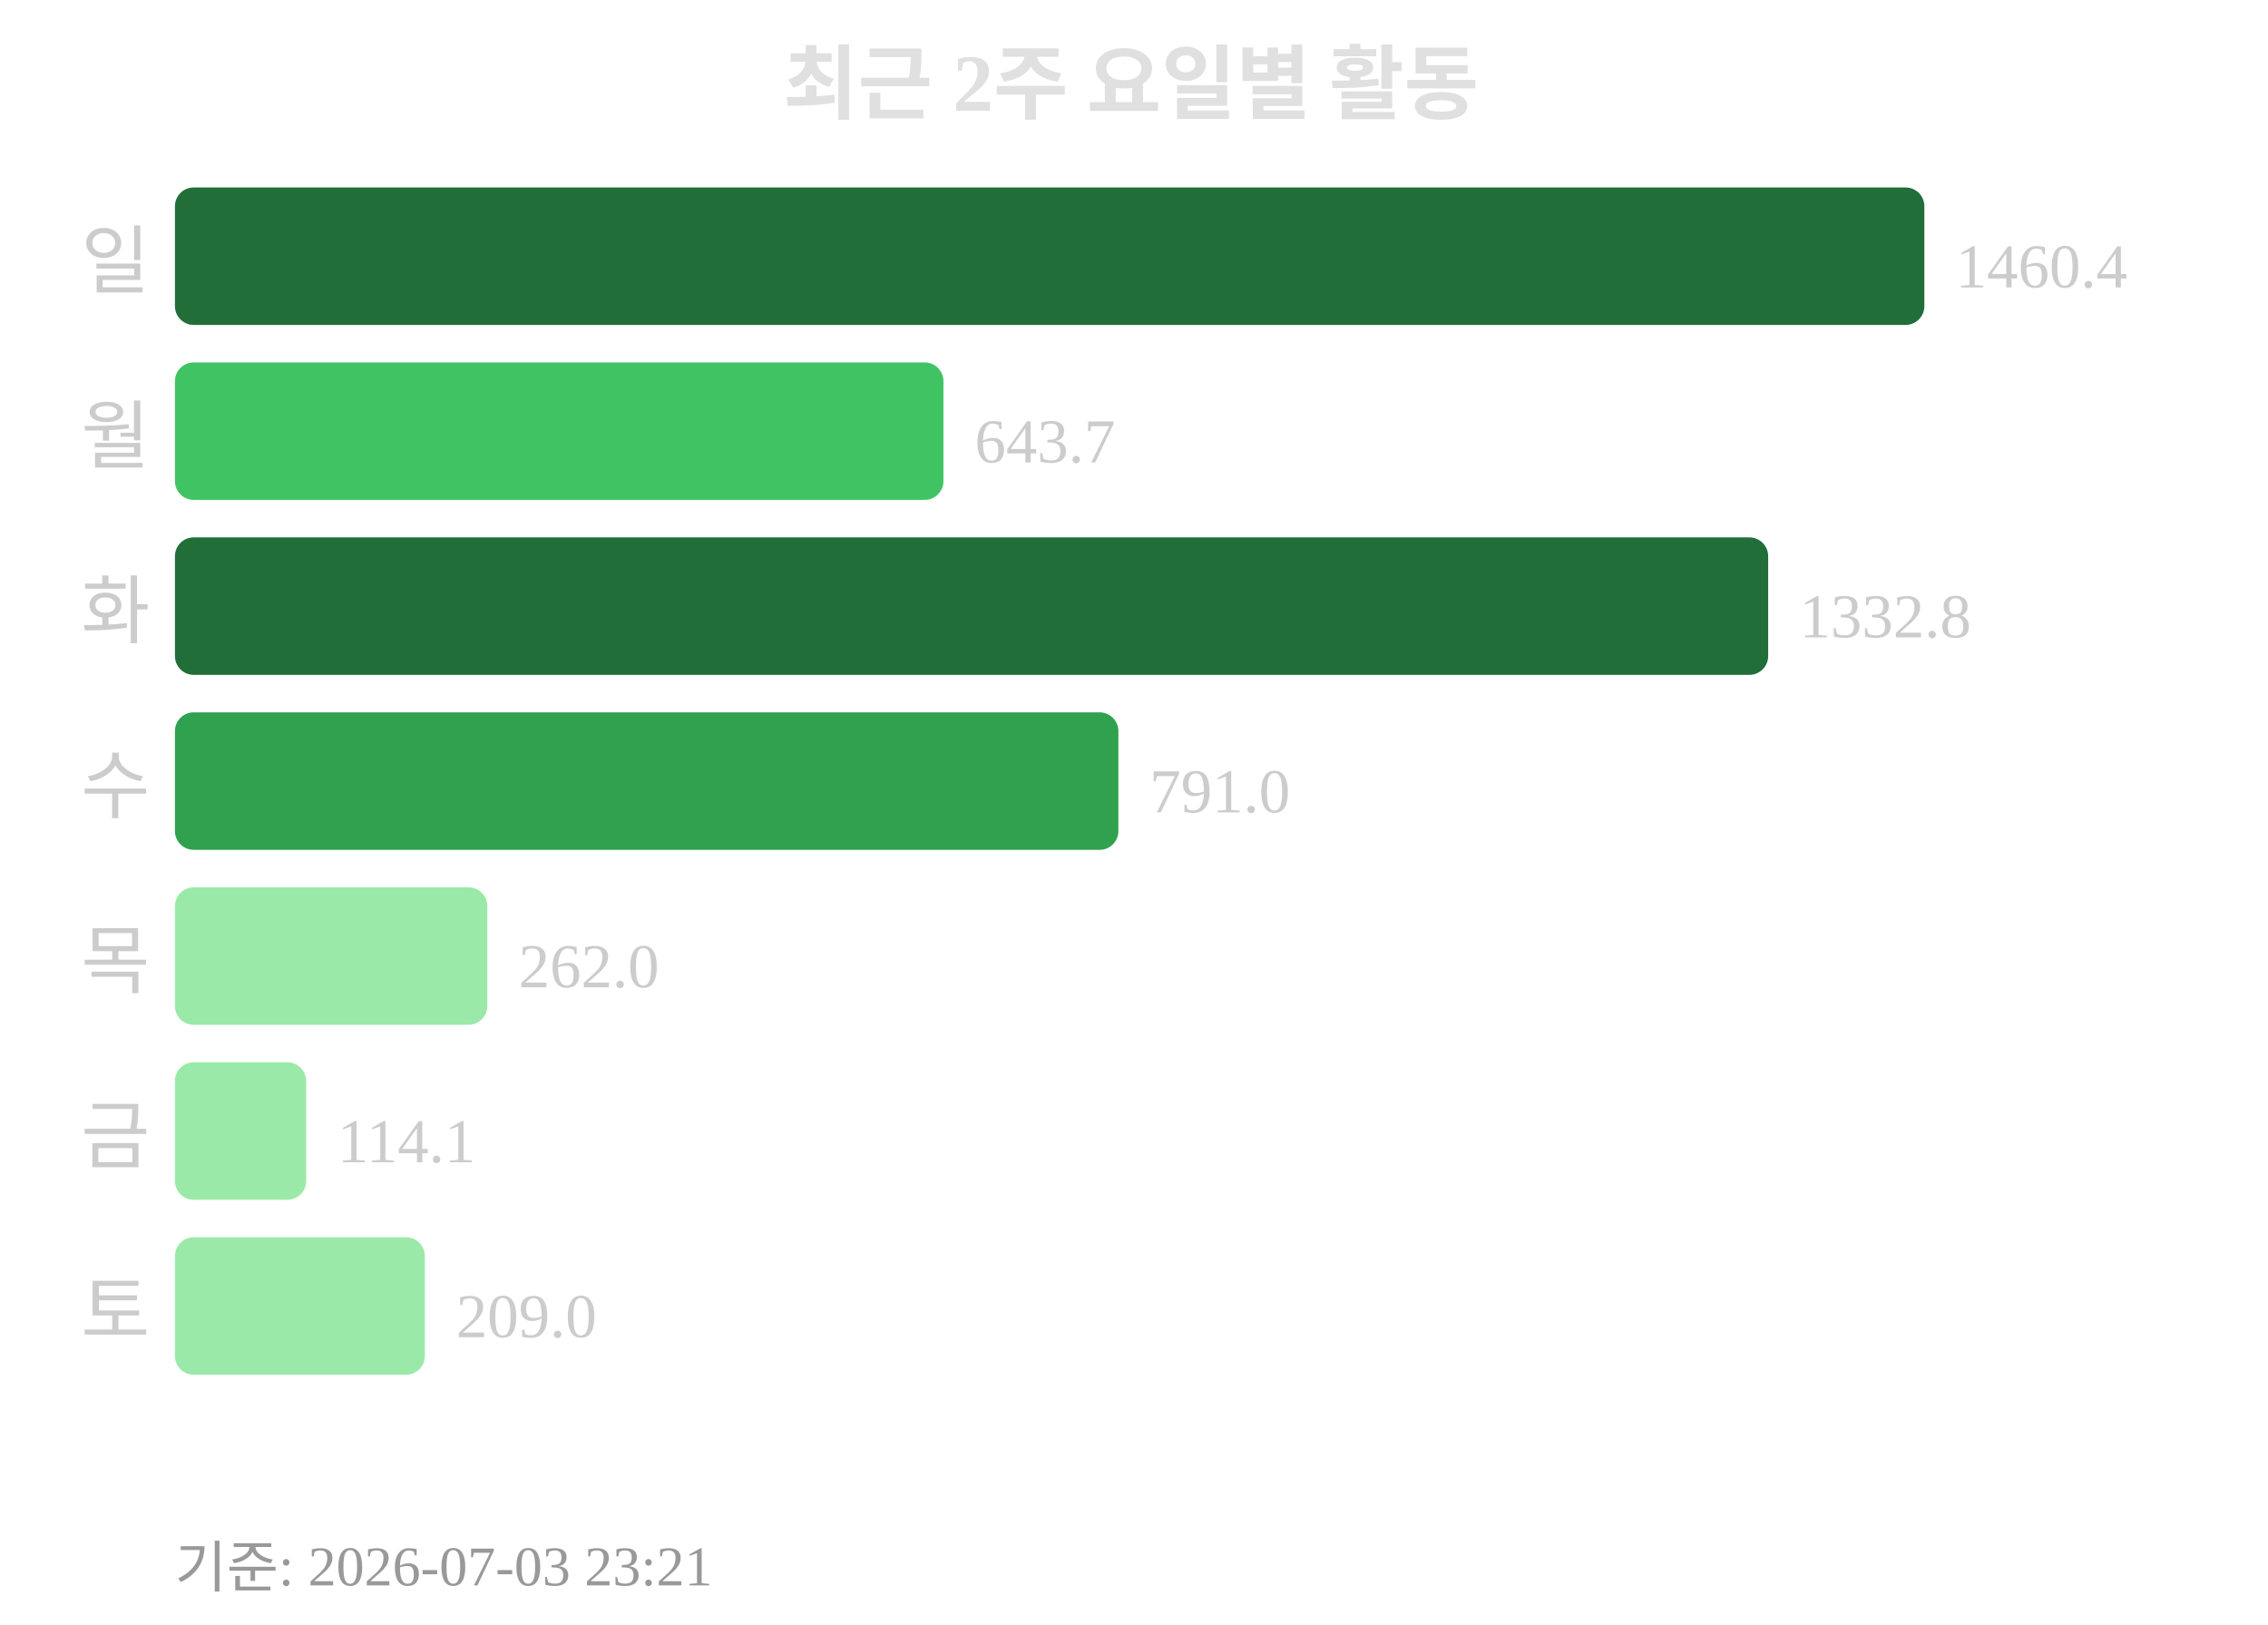
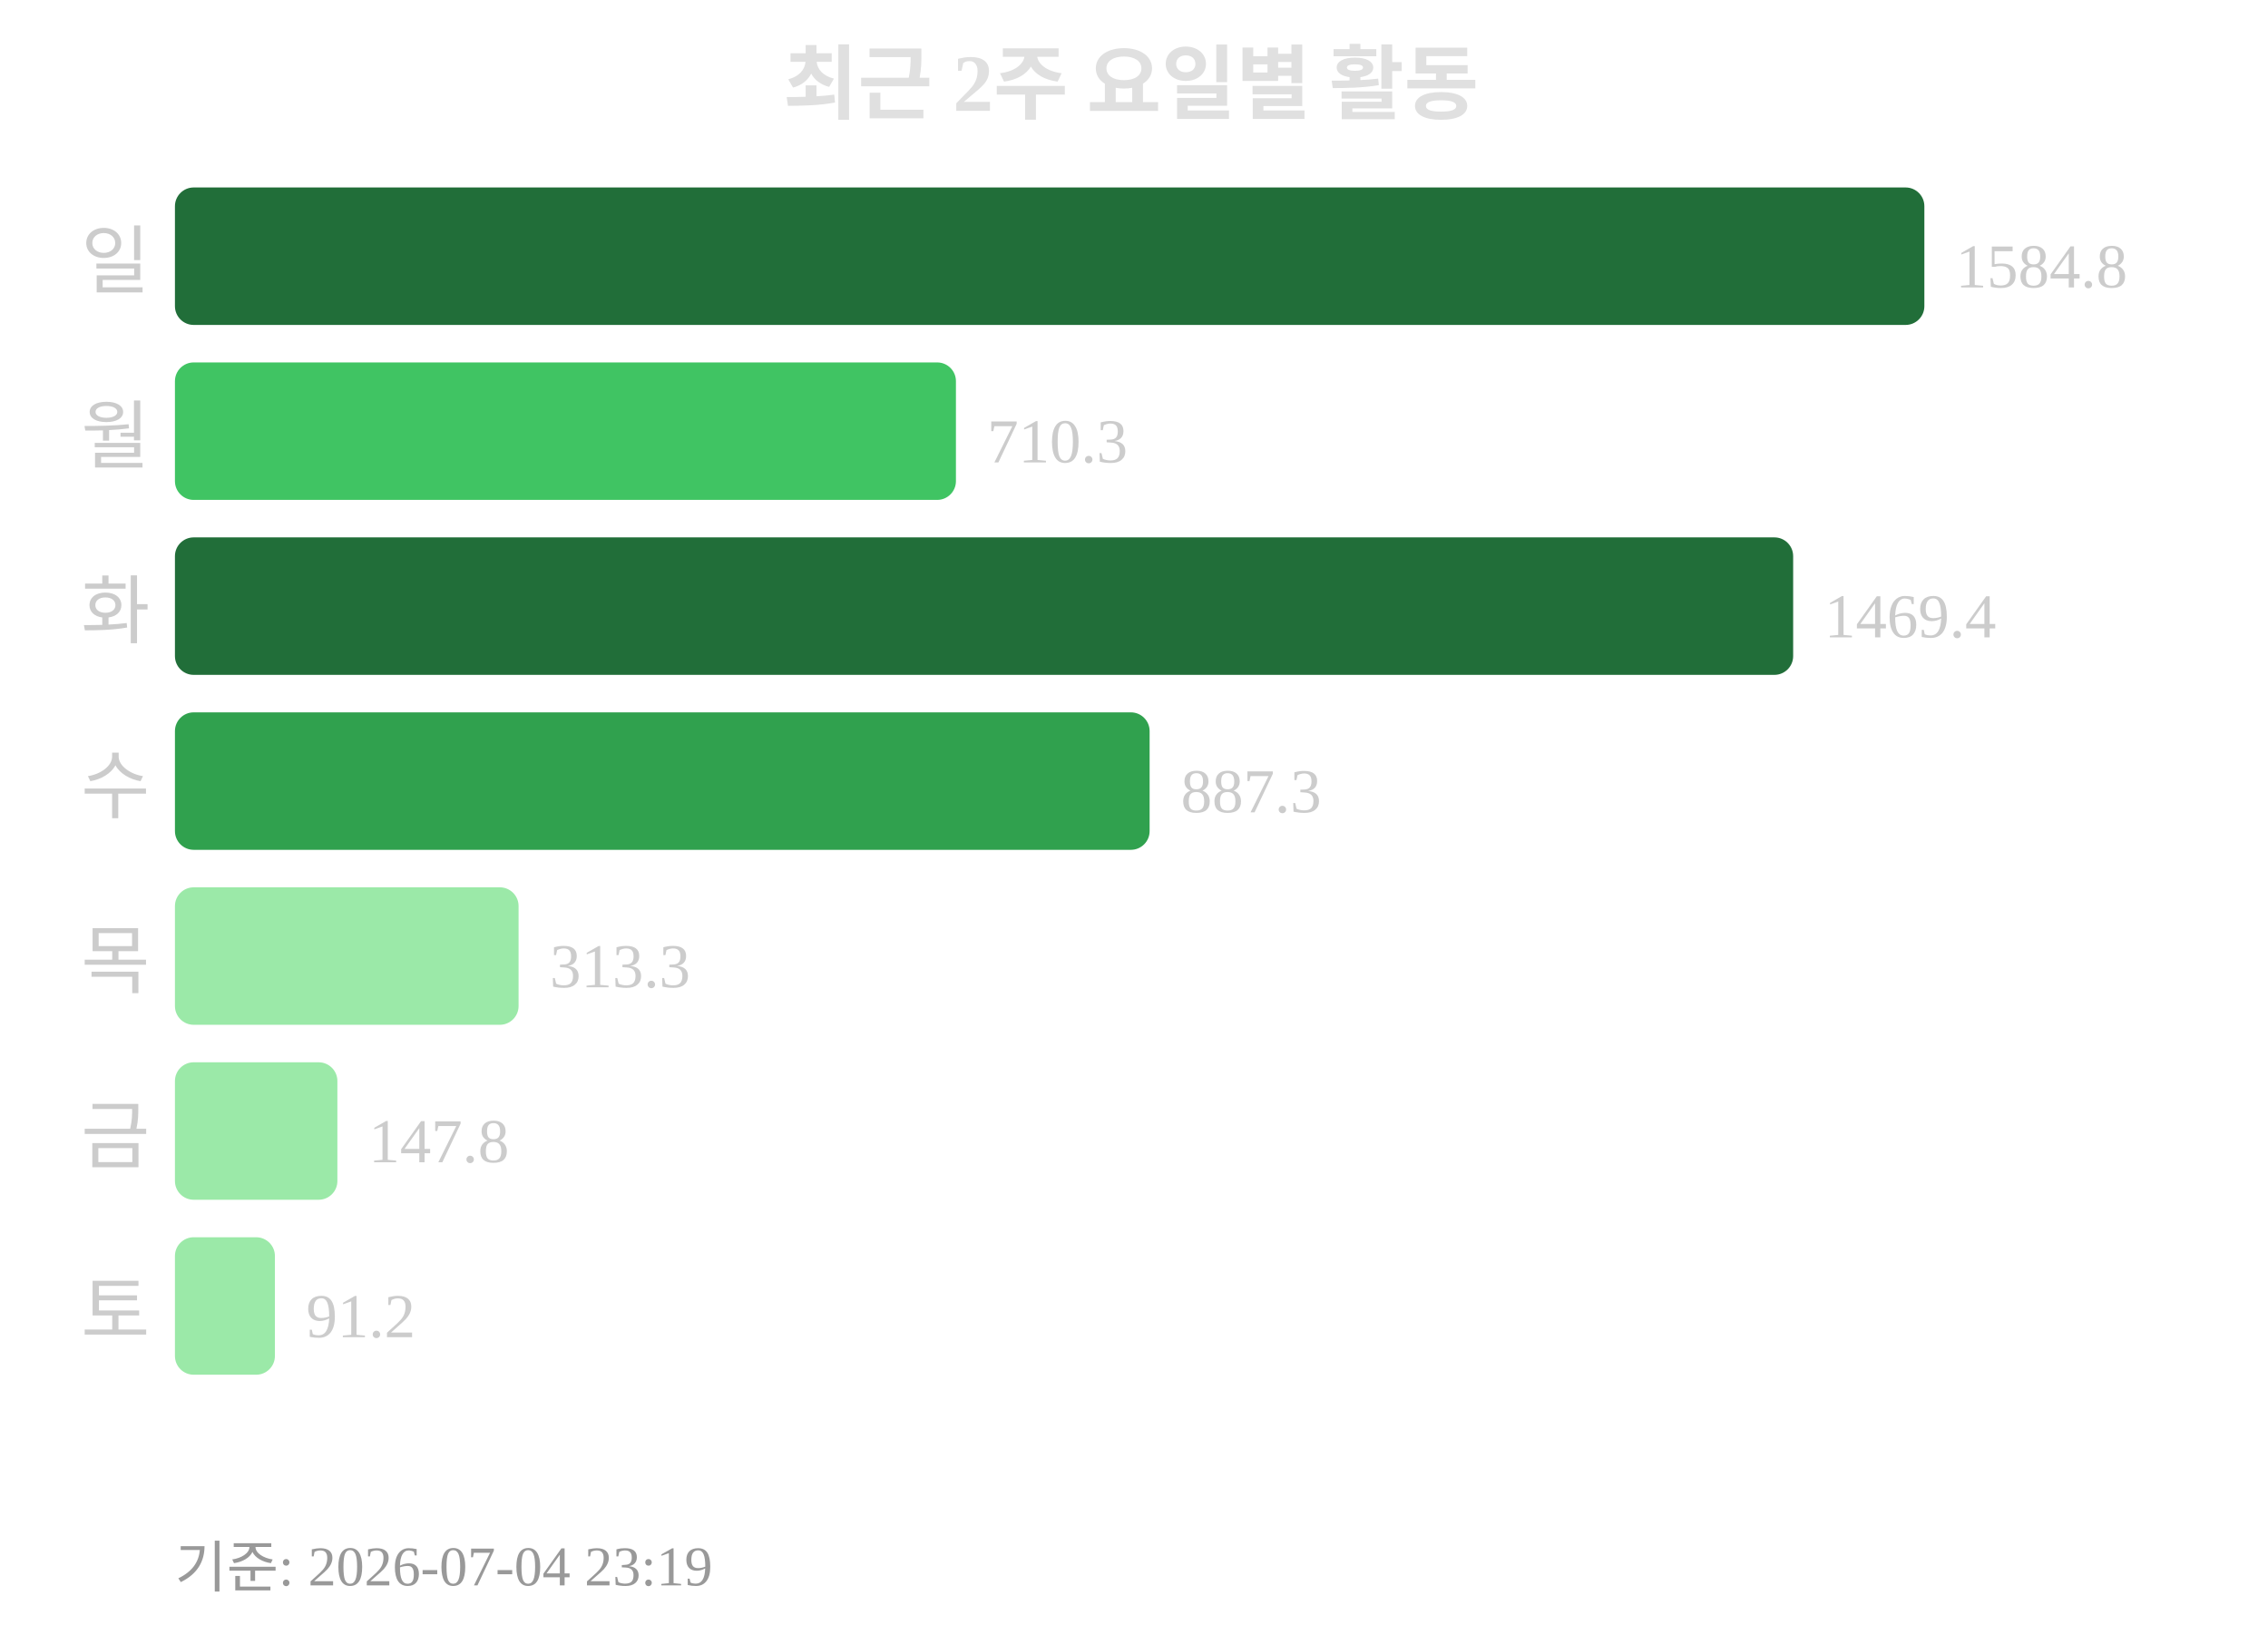
<svg xmlns="http://www.w3.org/2000/svg" width="363" height="260">
  <text x="181" y="18" text-anchor="middle" font-size="13" font-weight="bold" fill="#e0e0e0">최근 2주 요일별 활동</text>
  <text x="24" y="46" text-anchor="end" font-size="12" fill="#cccccc">일</text>
  <rect x="28" y="30" width="280" height="22" rx="3" fill="#216e39" />
-   <text x="313" y="46" font-size="10" fill="#cccccc">1460.4</text>
+   <text x="313" y="46" font-size="10" fill="#cccccc">1584.8</text>
  <text x="24" y="74" text-anchor="end" font-size="12" fill="#cccccc">월</text>
-   <rect x="28" y="58" width="123" height="22" rx="3" fill="#40c463" />
-   <text x="156" y="74" font-size="10" fill="#cccccc">643.7</text>
+   <rect x="28" y="58" width="125" height="22" rx="3" fill="#40c463" />
+   <text x="158" y="74" font-size="10" fill="#cccccc">710.3</text>
  <text x="24" y="102" text-anchor="end" font-size="12" fill="#cccccc">화</text>
-   <rect x="28" y="86" width="255" height="22" rx="3" fill="#216e39" />
-   <text x="288" y="102" font-size="10" fill="#cccccc">1332.8</text>
+   <rect x="28" y="86" width="259" height="22" rx="3" fill="#216e39" />
+   <text x="292" y="102" font-size="10" fill="#cccccc">1469.4</text>
  <text x="24" y="130" text-anchor="end" font-size="12" fill="#cccccc">수</text>
-   <rect x="28" y="114" width="151" height="22" rx="3" fill="#30a14e" />
-   <text x="184" y="130" font-size="10" fill="#cccccc">791.0</text>
+   <rect x="28" y="114" width="156" height="22" rx="3" fill="#30a14e" />
+   <text x="189" y="130" font-size="10" fill="#cccccc">887.3</text>
  <text x="24" y="158" text-anchor="end" font-size="12" fill="#cccccc">목</text>
-   <rect x="28" y="142" width="50" height="22" rx="3" fill="#9be9a8" />
-   <text x="83" y="158" font-size="10" fill="#cccccc">262.0</text>
+   <rect x="28" y="142" width="55" height="22" rx="3" fill="#9be9a8" />
+   <text x="88" y="158" font-size="10" fill="#cccccc">313.3</text>
  <text x="24" y="186" text-anchor="end" font-size="12" fill="#cccccc">금</text>
-   <rect x="28" y="170" width="21" height="22" rx="3" fill="#9be9a8" />
-   <text x="54" y="186" font-size="10" fill="#cccccc">114.1</text>
+   <rect x="28" y="170" width="26" height="22" rx="3" fill="#9be9a8" />
+   <text x="59" y="186" font-size="10" fill="#cccccc">147.8</text>
  <text x="24" y="214" text-anchor="end" font-size="12" fill="#cccccc">토</text>
-   <rect x="28" y="198" width="40" height="22" rx="3" fill="#9be9a8" />
-   <text x="73" y="214" font-size="10" fill="#cccccc">209.0</text>
-   <text x="28" y="254" font-size="9" fill="#999999">기준: 2026-07-03 23:21</text>
+   <rect x="28" y="198" width="16" height="22" rx="3" fill="#9be9a8" />
+   <text x="49" y="214" font-size="10" fill="#cccccc">91.2</text>
+   <text x="28" y="254" font-size="9" fill="#999999">기준: 2026-07-04 23:19</text>
</svg>
